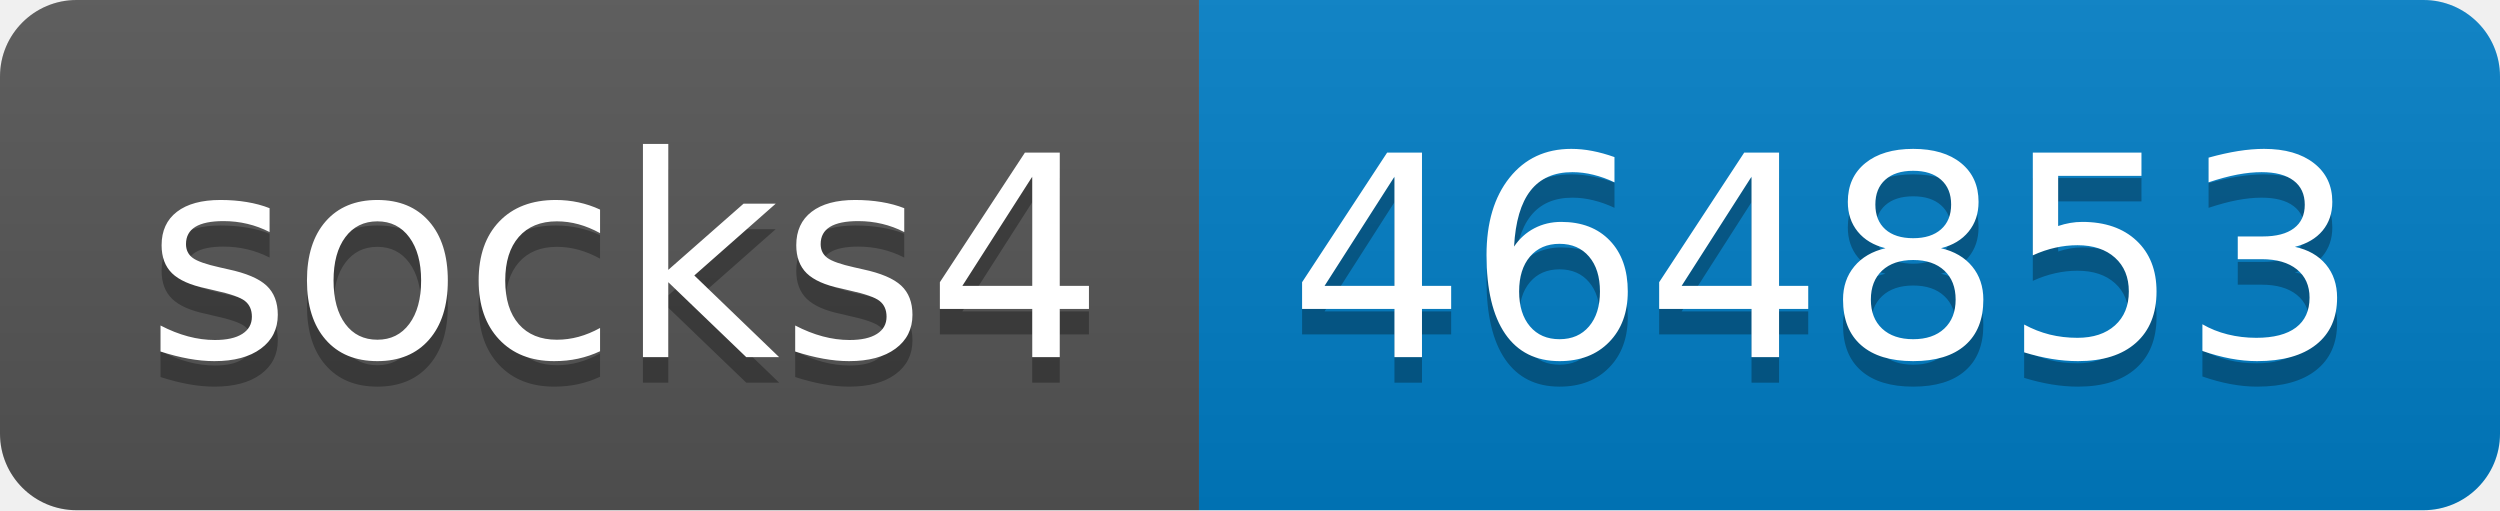
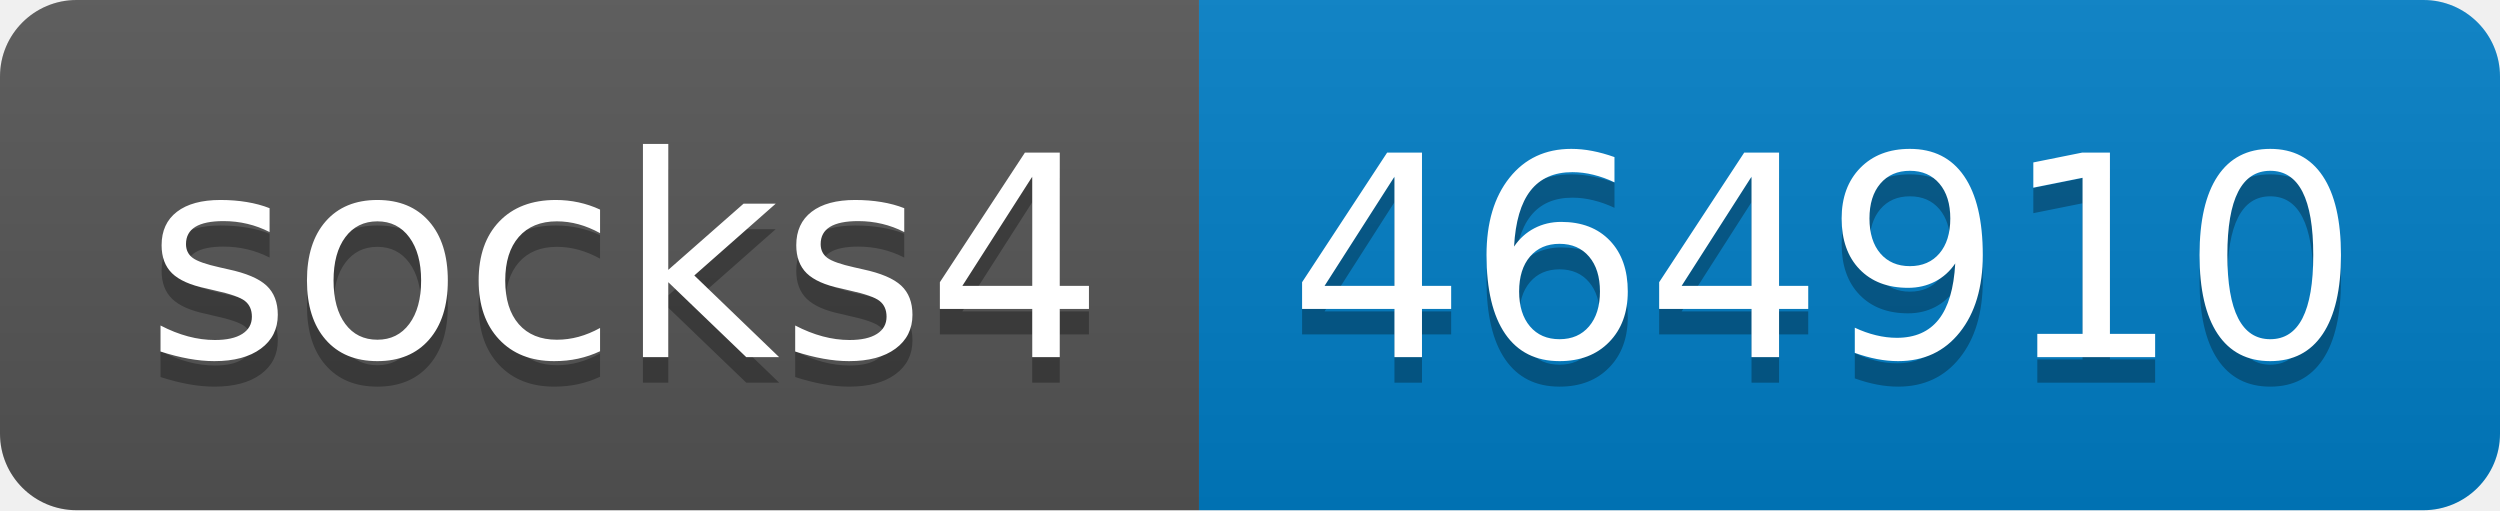
- <svg xmlns="http://www.w3.org/2000/svg" width="98" height="20" role="img" aria-label="socks4: 464853">
+ <svg xmlns="http://www.w3.org/2000/svg" width="98" height="20" role="img" aria-label="socks4: 464910">
  <linearGradient id="s" x2="0" y2="100%">
    <stop offset="0" stop-color="#bbb" stop-opacity=".1" />
    <stop offset="1" stop-opacity=".1" />
  </linearGradient>
  <clipPath id="r">
    <rect width="98" height="20" rx="3" fill="#fff" />
  </clipPath>
  <g clip-path="url(#r)">
    <rect width="47" height="20" fill="#555" />
    <rect x="47" width="51" height="20" fill="#007ec6" />
    <rect width="98" height="20" fill="url(#s)" />
  </g>
  <g fill="#fff" text-anchor="middle" font-family="Verdana,Geneva,DejaVu Sans,sans-serif" text-rendering="geometricPrecision" font-size="110">
    <text aria-hidden="true" x="245" y="150" fill="#010101" fill-opacity=".3" transform="scale(.1)" textLength="370">socks4</text>
    <text x="245" y="140" transform="scale(.1)" fill="#fff" textLength="370">socks4</text>
-     <text aria-hidden="true" x="715" y="150" fill="#010101" fill-opacity=".3" transform="scale(.1)" textLength="410">464853</text>
-     <text x="715" y="140" transform="scale(.1)" fill="#fff" textLength="410">464853</text>
+     <text aria-hidden="true" x="715" y="150" fill="#010101" fill-opacity=".3" transform="scale(.1)" textLength="410">464910</text>
+     <text x="715" y="140" transform="scale(.1)" fill="#fff" textLength="410">464910</text>
  </g>
</svg>
